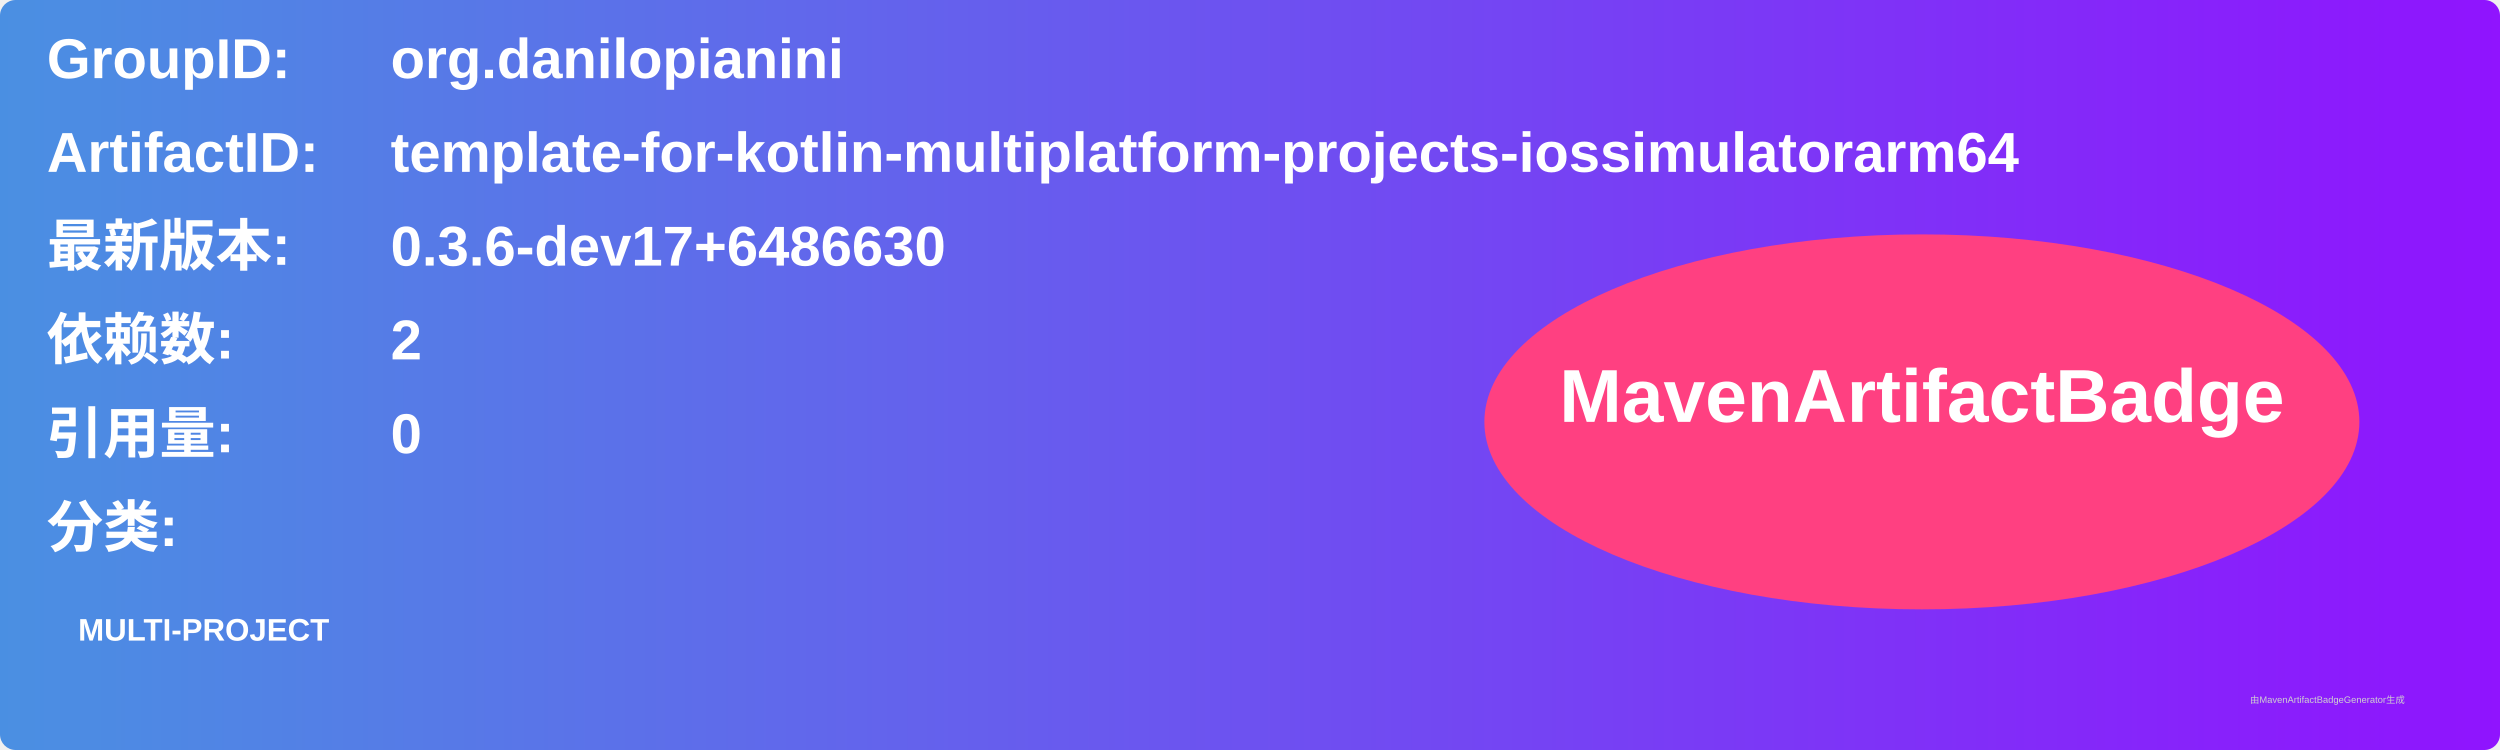
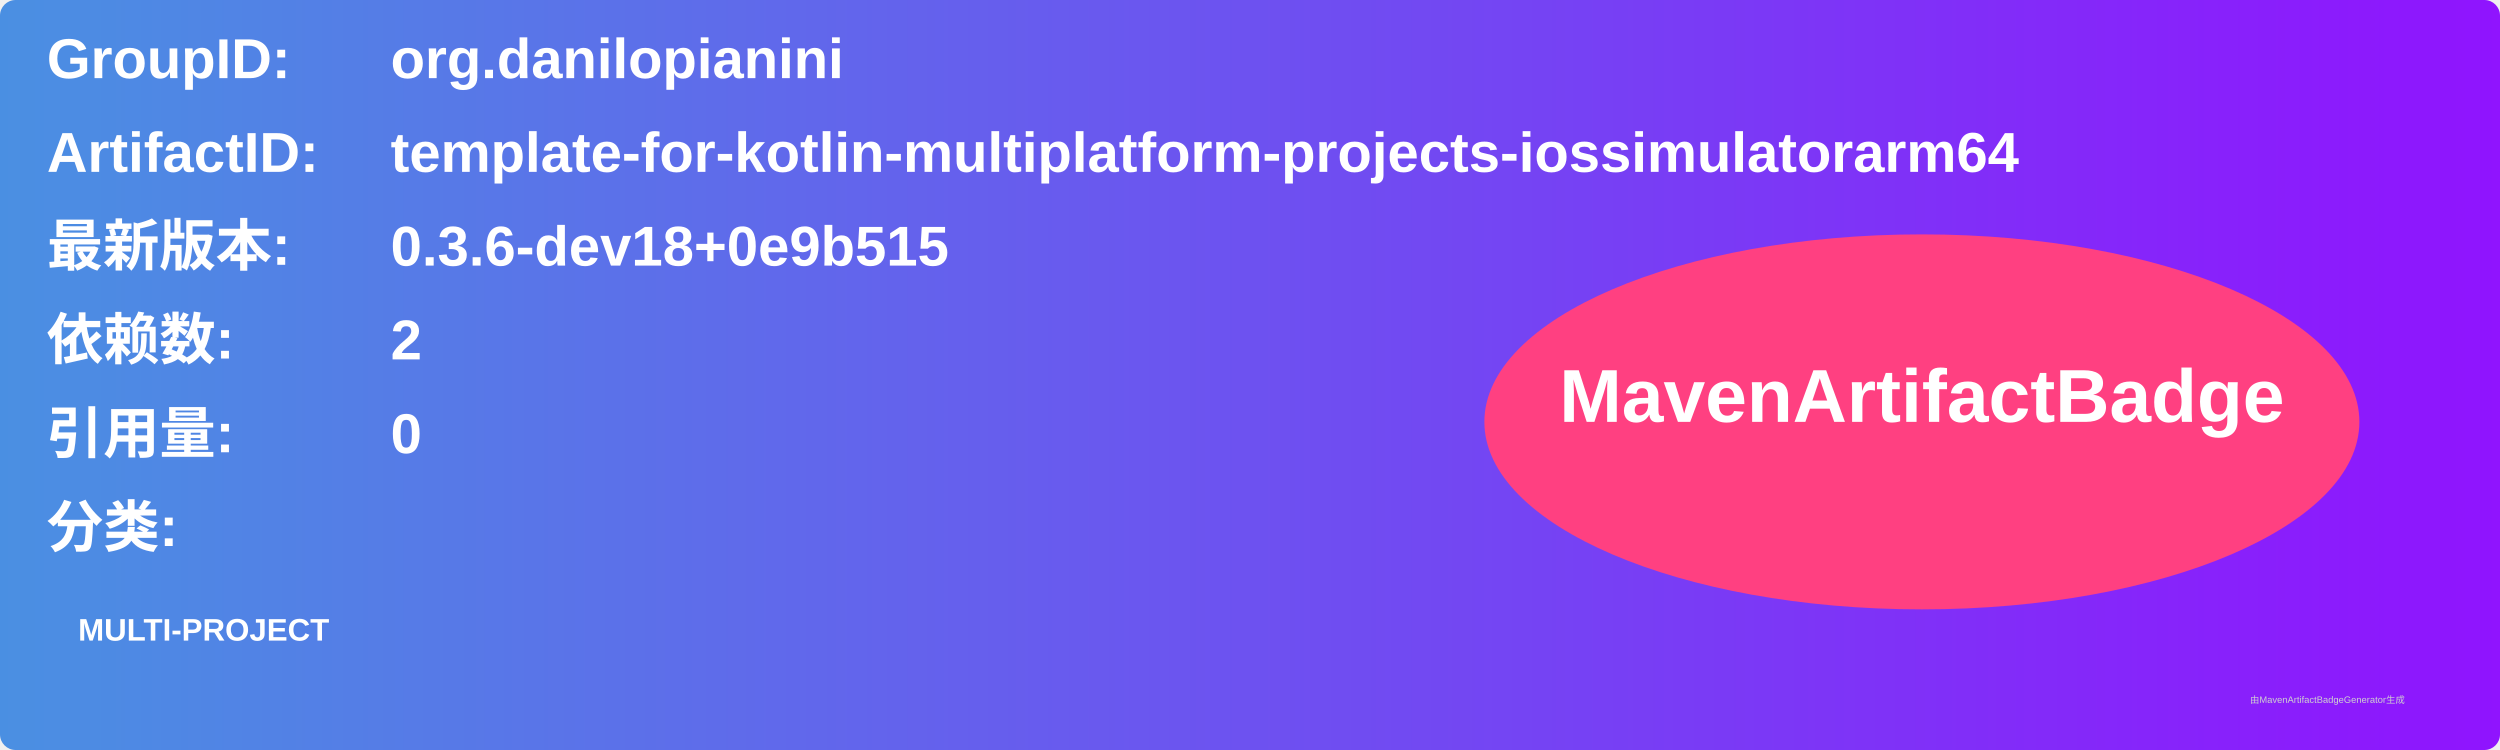
<svg xmlns="http://www.w3.org/2000/svg" width="800" height="240" viewBox="0 0 800 240">
  <linearGradient id="grad" x1="0%" y1="0%" x2="100%" y2="0%">
    <stop offset="0%" stop-color="#4a90e2" />
    <stop offset="100%" stop-color="#9013fe" />
  </linearGradient>
  <rect width="100%" height="100%" rx="5" ry="5" fill="url(#grad)" />
  <g transform="translate(15, 15)">
    <text x="0" y="10" font-family="Arial" font-size="18" fill="white" font-weight="bold" width="260">GroupID:</text>
    <text x="110" y="10" font-family="Arial" font-size="18" fill="white" font-weight="bold" width="460">org.danilopianini</text>
    <text x="0" y="40" font-family="Arial" font-size="18" fill="white" font-weight="bold" width="260">ArtifactID:</text>
    <text x="110" y="40" font-family="Arial" font-size="18" fill="white" font-weight="bold" width="460">template-for-kotlin-multiplatform-projects-iossimulatorarm64</text>
    <text x="0" y="70" font-family="Arial" font-size="18" fill="white" font-weight="bold">最新版本:</text>
    <text x="110" y="70" font-family="Arial" font-size="18" fill="white" font-weight="bold">
-       <tspan font-weight="bold">0.3.6-dev17+6486630</tspan>
+       <tspan font-weight="bold">0.3.6-dev18+0e9b515</tspan>
    </text>
    <text x="0" y="100" font-family="Arial" font-size="18" fill="white" font-weight="bold">依赖数: </text>
    <text x="110" y="100" font-family="Arial" font-size="18" fill="white">
      <tspan font-weight="bold">2</tspan>
    </text>
    <text x="0" y="130" font-family="Arial" font-size="18" fill="white" font-weight="bold">引用量: </text>
    <text x="110" y="130" font-family="Arial" font-size="18" fill="white">
      <tspan font-weight="bold">0</tspan>
    </text>
    <text x="0" y="160" font-family="Arial" font-size="18" fill="white" font-weight="bold">分类:</text>
    <text x="10" y="190" font-family="Arial" font-size="10" fill="white">
      <tspan font-weight="bold">MULTI-PROJECT</tspan>
    </text>
    <ellipse cx="600" cy="120" rx="140" ry="60" fill="#ff4081" />
    <text x="600" y="120" text-anchor="middle" font-family="Arial" font-size="24" fill="white" font-weight="bold">MavenArtifactBadge</text>
  </g>
  <text x="720" y="225" font-family="Arial" font-size="3" fill="#d0d0d0">由MavenArtifactBadgeGenerator生成</text>
</svg>
